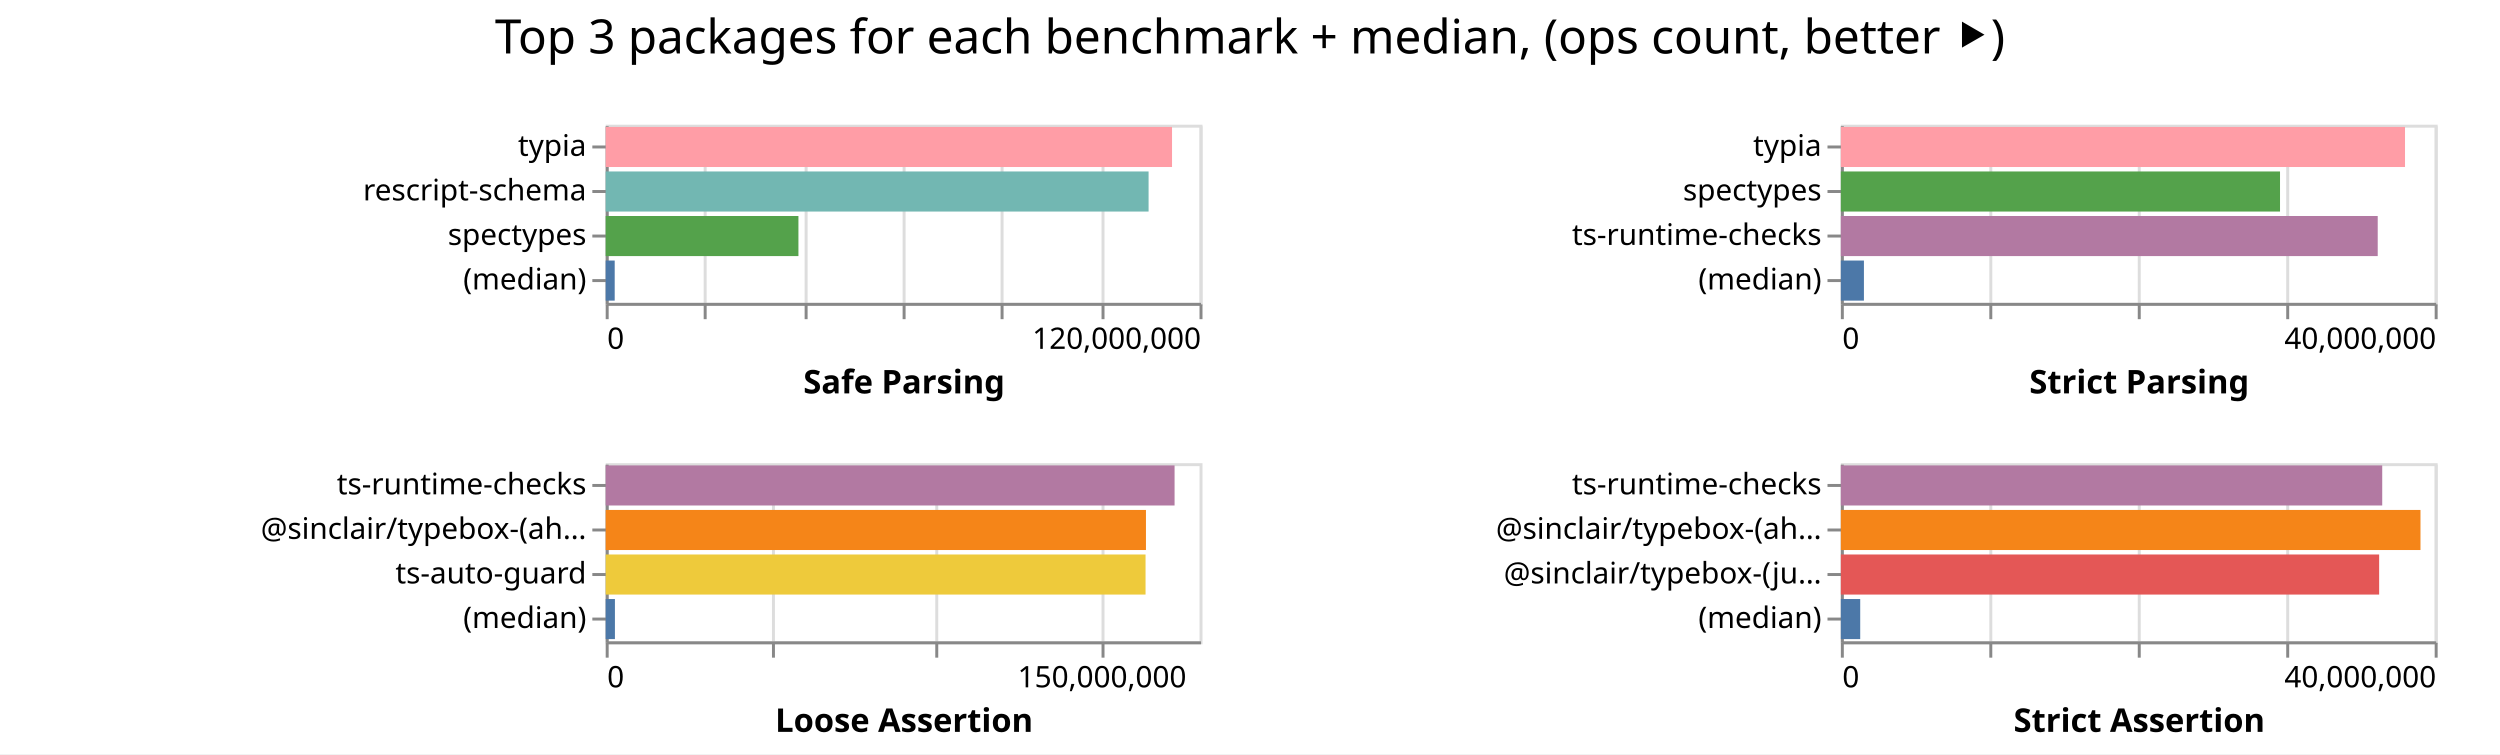
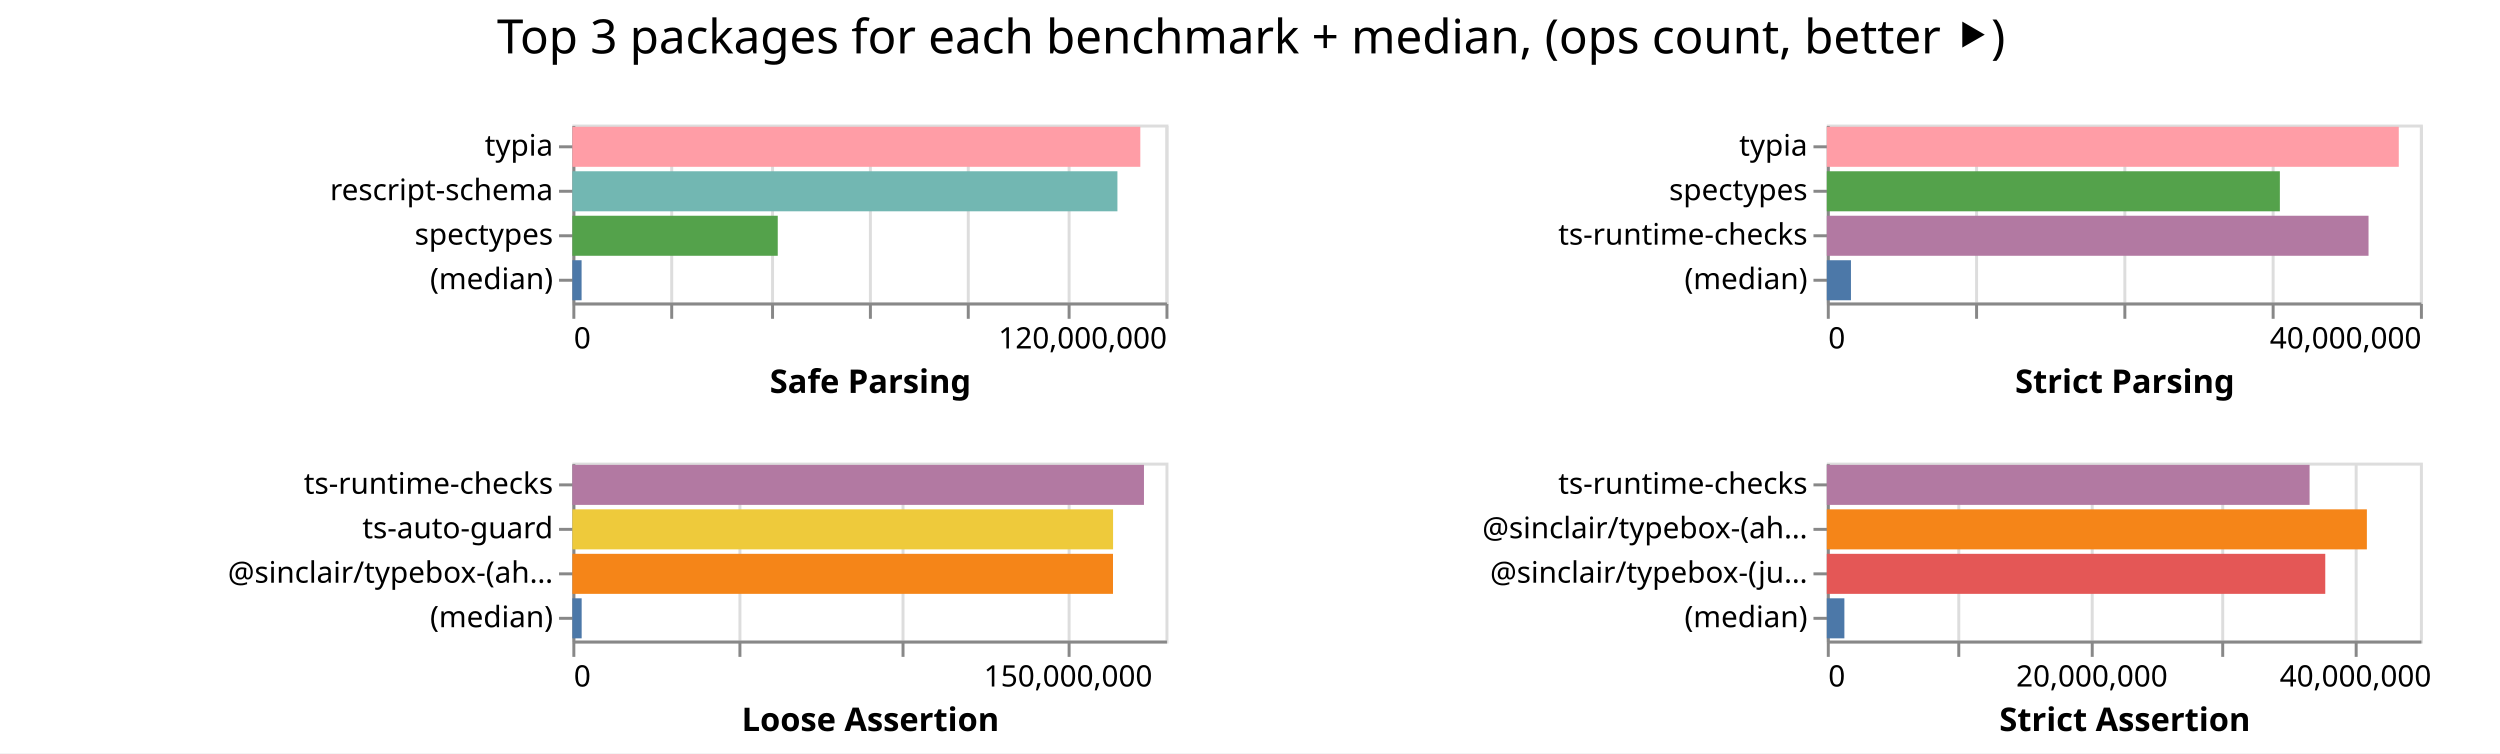
- <svg xmlns="http://www.w3.org/2000/svg" width="842" height="254" class="marks">
-   <path fill="#fff" d="M0 0h842v254H0z" />
+ <svg xmlns="http://www.w3.org/2000/svg" width="843" height="254" class="marks">
+   <path fill="#fff" d="M0 0h843v254H0z" />
  <g fill="none" stroke-miterlimit="10" aria-roledescription="group mark container" class="mark-group role-frame root">
-     <path d="M204 42" aria-hidden="true" class="background" />
+     <path d="M193 42" aria-hidden="true" class="background" />
    <g aria-roledescription="group mark container" class="mark-group role-scope child__Safe_Parsing_group">
-       <path stroke="#ddd" d="M204.5 42.5h200v60h-200Z" aria-hidden="true" class="background" />
+       <path stroke="#ddd" d="M193.5 42.5h200v60h-200Z" aria-hidden="true" class="background" />
      <g aria-hidden="true" class="mark-group role-axis">
-         <path d="M204.5 102.5" aria-hidden="true" class="background" pointer-events="none" />
+         <path d="M193.5 102.5" aria-hidden="true" class="background" pointer-events="none" />
        <g stroke="#ddd" class="mark-rule role-axis-grid" pointer-events="none">
-           <path d="M204.5 102.5v-60M237.5 102.5v-60M271.5 102.5v-60M304.5 102.5v-60M337.5 102.5v-60M371.5 102.5v-60M404.5 102.5v-60" />
+           <path d="M193.5 102.5v-60M226.5 102.5v-60M260.5 102.5v-60M293.5 102.5v-60M326.5 102.5v-60M360.5 102.5v-60M393.5 102.5v-60" />
        </g>
      </g>
      <g aria-label="X-axis titled 'Safe Parsing' for a linear scale with values from 0 to 120,000,000" aria-roledescription="axis" class="mark-group role-axis" pointer-events="none">
-         <path d="M204.5 102.5" aria-hidden="true" class="background" />
+         <path d="M193.5 102.5" aria-hidden="true" class="background" />
        <g stroke="#888" class="mark-rule role-axis-tick">
-           <path d="M204.5 102.5v5M237.5 102.5v5M271.5 102.5v5M304.5 102.5v5M337.5 102.5v5M371.5 102.5v5M404.5 102.5v5" />
+           <path d="M193.5 102.5v5M226.5 102.5v5M260.5 102.5v5M293.5 102.5v5M326.5 102.5v5M360.5 102.5v5M393.5 102.5v5" />
        </g>
        <g fill="#000" class="mark-text role-axis-label" font-family="sans-serif" font-size="10">
-           <text transform="translate(204.5 117.5)">0</text>
-           <text text-anchor="end" transform="translate(404.5 117.5)">120,000,000</text>
+           <text transform="translate(193.5 117.5)">0</text>
+           <text text-anchor="end" transform="translate(393.5 117.5)">120,000,000</text>
        </g>
-         <path stroke="#888" d="M204.5 102.5h200" class="mark-rule role-axis-domain" />
-         <text fill="#000" class="mark-text role-axis-title" font-family="sans-serif" font-size="11" font-weight="bold" text-anchor="middle" transform="translate(304.5 132.5)">Safe Parsing</text>
+         <path stroke="#888" d="M193.5 102.5h200" class="mark-rule role-axis-domain" />
+         <text fill="#000" class="mark-text role-axis-title" font-family="sans-serif" font-size="11" font-weight="bold" text-anchor="middle" transform="translate(293.5 132.5)">Safe Parsing</text>
      </g>
      <g aria-label="Y-axis for a discrete scale with 4 values: typia, rescript-schema, spectypes, (median)" aria-roledescription="axis" class="mark-group role-axis" pointer-events="none">
-         <path d="M204.5 42.5" aria-hidden="true" class="background" />
+         <path d="M193.5 42.5" aria-hidden="true" class="background" />
        <g stroke="#888" class="mark-rule role-axis-tick">
-           <path d="M204.5 49.5h-5M204.5 64.5h-5M204.5 79.5h-5M204.5 94.5h-5" />
+           <path d="M193.5 49.5h-5M193.5 64.5h-5M193.5 79.5h-5M193.5 94.5h-5" />
        </g>
        <g fill="#000" class="mark-text role-axis-label" font-family="sans-serif" font-size="10" text-anchor="end">
-           <text transform="translate(197.5 52.5)">typia</text>
-           <text transform="translate(197.5 67.5)">rescript-schema</text>
-           <text transform="translate(197.5 82.5)">spectypes</text>
-           <text transform="translate(197.5 97.5)">(median)</text>
+           <text transform="translate(186.5 52.5)">typia</text>
+           <text transform="translate(186.5 67.5)">rescript-schema</text>
+           <text transform="translate(186.5 82.5)">spectypes</text>
+           <text transform="translate(186.5 97.5)">(median)</text>
        </g>
-         <path stroke="#888" d="M204.5 42.5v60" class="mark-rule role-axis-domain" />
+         <path stroke="#888" d="M193.5 42.5v60" class="mark-rule role-axis-domain" />
      </g>
      <g aria-roledescription="rect mark container" class="mark-rect role-mark child__Safe_Parsing_marks">
-         <path fill="#ff9da6" d="M204 42.75h190.74v13.5H204Z" aria-label="Safe Parsing: 114443667; name: typia" aria-roledescription="bar" />
-         <path fill="#72b7b2" d="M204 57.75h182.844v13.5H204Z" aria-label="Safe Parsing: 109706158; name: rescript-schema" aria-roledescription="bar" />
-         <path fill="#54a24b" d="M204 72.75h64.913v13.5H204Z" aria-label="Safe Parsing: 38947823; name: spectypes" aria-roledescription="bar" />
-         <path fill="#4c78a8" d="M204 87.75h3.032v13.5H204Z" aria-label="Safe Parsing: 1819340.5; name: (median)" aria-roledescription="bar" />
+         <path fill="#ff9da6" d="M193 42.75h191.514v13.5H193Z" aria-label="Safe Parsing: 114908433; name: typia" aria-roledescription="bar" />
+         <path fill="#72b7b2" d="M193 57.75h183.795v13.5H193Z" aria-label="Safe Parsing: 110276812; name: rescript-schema" aria-roledescription="bar" />
+         <path fill="#54a24b" d="M193 72.75h69.258v13.5H193Z" aria-label="Safe Parsing: 41555092; name: spectypes" aria-roledescription="bar" />
+         <path fill="#4c78a8" d="M193 87.75h3.112v13.5H193Z" aria-label="Safe Parsing: 1867189; name: (median)" aria-roledescription="bar" />
      </g>
    </g>
    <g aria-roledescription="group mark container" class="mark-group role-scope child__Strict_Parsing_group">
-       <path stroke="#ddd" d="M620.5 42.5h200v60h-200Z" aria-hidden="true" class="background" />
+       <path stroke="#ddd" d="M616.5 42.5h200v60h-200Z" aria-hidden="true" class="background" />
      <g aria-hidden="true" class="mark-group role-axis">
-         <path d="M620.5 102.5" aria-hidden="true" class="background" pointer-events="none" />
+         <path d="M616.5 102.5" aria-hidden="true" class="background" pointer-events="none" />
        <g stroke="#ddd" class="mark-rule role-axis-grid" pointer-events="none">
-           <path d="M620.5 102.5v-60M670.5 102.5v-60M720.5 102.5v-60M770.5 102.5v-60M820.5 102.5v-60" />
+           <path d="M616.5 102.5v-60M666.5 102.5v-60M716.5 102.5v-60M766.5 102.5v-60M816.5 102.5v-60" />
        </g>
      </g>
      <g aria-label="X-axis titled 'Strict Parsing' for a linear scale with values from 0 to 40,000,000" aria-roledescription="axis" class="mark-group role-axis" pointer-events="none">
-         <path d="M620.5 102.5" aria-hidden="true" class="background" />
+         <path d="M616.5 102.5" aria-hidden="true" class="background" />
        <g stroke="#888" class="mark-rule role-axis-tick">
-           <path d="M620.5 102.5v5M670.5 102.5v5M720.5 102.5v5M770.5 102.5v5M820.5 102.5v5" />
+           <path d="M616.5 102.5v5M666.5 102.5v5M716.5 102.5v5M766.5 102.5v5M816.5 102.5v5" />
        </g>
        <g fill="#000" class="mark-text role-axis-label" font-family="sans-serif" font-size="10">
-           <text transform="translate(620.5 117.5)">0</text>
-           <text text-anchor="end" transform="translate(820.5 117.5)">40,000,000</text>
+           <text transform="translate(616.5 117.5)">0</text>
+           <text text-anchor="end" transform="translate(816.5 117.5)">40,000,000</text>
        </g>
-         <path stroke="#888" d="M620.5 102.5h200" class="mark-rule role-axis-domain" />
-         <text fill="#000" class="mark-text role-axis-title" font-family="sans-serif" font-size="11" font-weight="bold" text-anchor="middle" transform="translate(720.5 132.5)">Strict Parsing</text>
+         <path stroke="#888" d="M616.5 102.5h200" class="mark-rule role-axis-domain" />
+         <text fill="#000" class="mark-text role-axis-title" font-family="sans-serif" font-size="11" font-weight="bold" text-anchor="middle" transform="translate(716.5 132.5)">Strict Parsing</text>
      </g>
      <g aria-label="Y-axis for a discrete scale with 4 values: typia, spectypes, ts-runtime-checks, (median)" aria-roledescription="axis" class="mark-group role-axis" pointer-events="none">
-         <path d="M620.5 42.5" aria-hidden="true" class="background" />
+         <path d="M616.5 42.5" aria-hidden="true" class="background" />
        <g stroke="#888" class="mark-rule role-axis-tick">
-           <path d="M620.5 49.5h-5M620.5 64.5h-5M620.5 79.5h-5M620.5 94.5h-5" />
+           <path d="M616.5 49.5h-5M616.5 64.5h-5M616.5 79.5h-5M616.5 94.5h-5" />
        </g>
        <g fill="#000" class="mark-text role-axis-label" font-family="sans-serif" font-size="10" text-anchor="end">
-           <text transform="translate(613.5 52.5)">typia</text>
-           <text transform="translate(613.5 67.5)">spectypes</text>
-           <text transform="translate(613.5 82.5)">ts-runtime-checks</text>
-           <text transform="translate(613.5 97.5)">(median)</text>
+           <text transform="translate(609.5 52.5)">typia</text>
+           <text transform="translate(609.5 67.5)">spectypes</text>
+           <text transform="translate(609.5 82.5)">ts-runtime-checks</text>
+           <text transform="translate(609.5 97.5)">(median)</text>
        </g>
-         <path stroke="#888" d="M620.5 42.5v60" class="mark-rule role-axis-domain" />
+         <path stroke="#888" d="M616.5 42.5v60" class="mark-rule role-axis-domain" />
      </g>
      <g aria-roledescription="rect mark container" class="mark-rect role-mark child__Strict_Parsing_marks">
-         <path fill="#ff9da6" d="M620 42.75h190.008v13.5H620Z" aria-label="Strict Parsing: 38001599; name: typia" aria-roledescription="bar" />
-         <path fill="#54a24b" d="M620 57.75h147.912v13.5H620Z" aria-label="Strict Parsing: 29582393; name: spectypes" aria-roledescription="bar" />
-         <path fill="#b279a2" d="M620 72.75h180.816v13.5H620Z" aria-label="Strict Parsing: 36163238; name: ts-runtime-checks" aria-roledescription="bar" />
-         <path fill="#4c78a8" d="M620 87.75h7.769v13.5H620Z" aria-label="Strict Parsing: 1553704.5; name: (median)" aria-roledescription="bar" />
+         <path fill="#ff9da6" d="M616 42.75h192.87v13.5H616Z" aria-label="Strict Parsing: 38574190; name: typia" aria-roledescription="bar" />
+         <path fill="#54a24b" d="M616 57.75h152.771v13.5H616Z" aria-label="Strict Parsing: 30554283; name: spectypes" aria-roledescription="bar" />
+         <path fill="#b279a2" d="M616 72.75h182.67v13.5H616Z" aria-label="Strict Parsing: 36534092; name: ts-runtime-checks" aria-roledescription="bar" />
+         <path fill="#4c78a8" d="M616 87.75h8.14v13.5H616Z" aria-label="Strict Parsing: 1627972; name: (median)" aria-roledescription="bar" />
      </g>
    </g>
    <g aria-roledescription="group mark container" class="mark-group role-scope child__Loose_Assertion_group">
-       <path stroke="#ddd" d="M204.5 156.5h200v60h-200Z" aria-hidden="true" class="background" />
+       <path stroke="#ddd" d="M193.5 156.5h200v60h-200Z" aria-hidden="true" class="background" />
      <g aria-hidden="true" class="mark-group role-axis">
-         <path d="M204.5 216.5" aria-hidden="true" class="background" pointer-events="none" />
+         <path d="M193.5 216.5" aria-hidden="true" class="background" pointer-events="none" />
        <g stroke="#ddd" class="mark-rule role-axis-grid" pointer-events="none">
-           <path d="M204.5 216.5v-60M260.5 216.5v-60M315.5 216.5v-60M371.5 216.5v-60" />
+           <path d="M193.5 216.5v-60M249.5 216.5v-60M304.5 216.5v-60M360.5 216.5v-60" />
        </g>
      </g>
      <g aria-label="X-axis titled 'Loose Assertion' for a linear scale with values from 0 to 180,000,000" aria-roledescription="axis" class="mark-group role-axis" pointer-events="none">
-         <path d="M204.5 216.5" aria-hidden="true" class="background" />
+         <path d="M193.5 216.5" aria-hidden="true" class="background" />
        <g stroke="#888" class="mark-rule role-axis-tick">
-           <path d="M204.5 216.5v5M260.5 216.5v5M315.5 216.5v5M371.5 216.5v5" />
+           <path d="M193.5 216.5v5M249.5 216.5v5M304.5 216.5v5M360.5 216.5v5" />
        </g>
        <g fill="#000" class="mark-text role-axis-label" font-family="sans-serif" font-size="10">
-           <text transform="translate(204.5 231.5)">0</text>
-           <text text-anchor="middle" transform="translate(371.167 231.5)">150,000,000</text>
+           <text transform="translate(193.5 231.5)">0</text>
+           <text text-anchor="middle" transform="translate(360.167 231.5)">150,000,000</text>
        </g>
-         <path stroke="#888" d="M204.5 216.5h200" class="mark-rule role-axis-domain" />
-         <text fill="#000" class="mark-text role-axis-title" font-family="sans-serif" font-size="11" font-weight="bold" text-anchor="middle" transform="translate(304.5 246.5)">Loose Assertion</text>
+         <path stroke="#888" d="M193.5 216.5h200" class="mark-rule role-axis-domain" />
+         <text fill="#000" class="mark-text role-axis-title" font-family="sans-serif" font-size="11" font-weight="bold" text-anchor="middle" transform="translate(293.5 246.5)">Loose Assertion</text>
      </g>
-       <g aria-label="Y-axis for a discrete scale with 4 values: ts-runtime-checks, @sinclair/typebox-(ahead-of-time), ts-auto-guard, (median)" aria-roledescription="axis" class="mark-group role-axis" pointer-events="none">
-         <path d="M204.5 156.5" aria-hidden="true" class="background" />
+       <g aria-label="Y-axis for a discrete scale with 4 values: ts-runtime-checks, ts-auto-guard, @sinclair/typebox-(ahead-of-time), (median)" aria-roledescription="axis" class="mark-group role-axis" pointer-events="none">
+         <path d="M193.5 156.5" aria-hidden="true" class="background" />
        <g stroke="#888" class="mark-rule role-axis-tick">
-           <path d="M204.5 163.5h-5M204.5 178.5h-5M204.5 193.5h-5M204.5 208.5h-5" />
+           <path d="M193.5 163.5h-5M193.5 178.5h-5M193.5 193.5h-5M193.5 208.5h-5" />
        </g>
        <g fill="#000" class="mark-text role-axis-label" font-family="sans-serif" font-size="10" text-anchor="end">
-           <text transform="translate(197.5 166.5)">ts-runtime-checks</text>
-           <text transform="translate(197.5 181.5)">@sinclair/typebox-(ah…</text>
-           <text transform="translate(197.5 196.5)">ts-auto-guard</text>
-           <text transform="translate(197.5 211.5)">(median)</text>
+           <text transform="translate(186.5 166.5)">ts-runtime-checks</text>
+           <text transform="translate(186.5 181.5)">ts-auto-guard</text>
+           <text transform="translate(186.5 196.5)">@sinclair/typebox-(ah…</text>
+           <text transform="translate(186.5 211.5)">(median)</text>
        </g>
-         <path stroke="#888" d="M204.5 156.5v60" class="mark-rule role-axis-domain" />
+         <path stroke="#888" d="M193.5 156.5v60" class="mark-rule role-axis-domain" />
      </g>
      <g aria-roledescription="rect mark container" class="mark-rect role-mark child__Loose_Assertion_marks">
-         <path fill="#b279a2" d="M204 156.75h191.597v13.5H204Z" aria-label="Loose Assertion: 172437149; name: ts-runtime-checks" aria-roledescription="bar" />
-         <path fill="#f58518" d="M204 171.75h181.957v13.5H204Z" aria-label="Loose Assertion: 163761164; name: @sinclair/typebox-(ahead-of-time)" aria-roledescription="bar" />
-         <path fill="#eeca3b" d="M204 186.75h181.821v13.5H204Z" aria-label="Loose Assertion: 163638897; name: ts-auto-guard" aria-roledescription="bar" />
-         <path fill="#4c78a8" d="M204 201.75h3.106v13.5H204Z" aria-label="Loose Assertion: 2795261; name: (median)" aria-roledescription="bar" />
+         <path fill="#b279a2" d="M193 156.75h192.745v13.5H193Z" aria-label="Loose Assertion: 173470831; name: ts-runtime-checks" aria-roledescription="bar" />
+         <path fill="#eeca3b" d="M193 171.75h182.33v13.5H193Z" aria-label="Loose Assertion: 164097508; name: ts-auto-guard" aria-roledescription="bar" />
+         <path fill="#f58518" d="M193 186.75h182.303v13.5H193Z" aria-label="Loose Assertion: 164072685; name: @sinclair/typebox-(ahead-of-time)" aria-roledescription="bar" />
+         <path fill="#4c78a8" d="M193 201.75h3.137v13.5H193Z" aria-label="Loose Assertion: 2823111; name: (median)" aria-roledescription="bar" />
      </g>
    </g>
    <g aria-roledescription="group mark container" class="mark-group role-scope child__Strict_Assertion_group">
-       <path stroke="#ddd" d="M620.5 156.5h200v60h-200Z" aria-hidden="true" class="background" />
+       <path stroke="#ddd" d="M616.5 156.5h200v60h-200Z" aria-hidden="true" class="background" />
      <g aria-hidden="true" class="mark-group role-axis">
-         <path d="M620.5 216.5" aria-hidden="true" class="background" pointer-events="none" />
+         <path d="M616.5 216.5" aria-hidden="true" class="background" pointer-events="none" />
        <g stroke="#ddd" class="mark-rule role-axis-grid" pointer-events="none">
-           <path d="M620.5 216.5v-60M670.5 216.5v-60M720.5 216.5v-60M770.5 216.5v-60M820.5 216.5v-60" />
+           <path d="M616.5 216.5v-60M660.5 216.5v-60M705.5 216.5v-60M749.5 216.5v-60M794.5 216.5v-60" />
        </g>
      </g>
-       <g aria-label="X-axis titled 'Strict Assertion' for a linear scale with values from 0 to 40,000,000" aria-roledescription="axis" class="mark-group role-axis" pointer-events="none">
-         <path d="M620.5 216.5" aria-hidden="true" class="background" />
+       <g aria-label="X-axis titled 'Strict Assertion' for a linear scale with values from 0 to 45,000,000" aria-roledescription="axis" class="mark-group role-axis" pointer-events="none">
+         <path d="M616.5 216.5" aria-hidden="true" class="background" />
        <g stroke="#888" class="mark-rule role-axis-tick">
-           <path d="M620.5 216.5v5M670.5 216.5v5M720.5 216.5v5M770.5 216.5v5M820.5 216.5v5" />
+           <path d="M616.5 216.5v5M660.5 216.5v5M705.5 216.5v5M749.5 216.5v5M794.5 216.5v5" />
        </g>
        <g fill="#000" class="mark-text role-axis-label" font-family="sans-serif" font-size="10">
-           <text transform="translate(620.5 231.5)">0</text>
-           <text text-anchor="end" transform="translate(820.5 231.5)">40,000,000</text>
+           <text transform="translate(616.5 231.5)">0</text>
+           <text text-anchor="middle" transform="translate(705.389 231.5)">20,000,000</text>
+           <text text-anchor="middle" transform="translate(794.278 231.5)">40,000,000</text>
        </g>
-         <path stroke="#888" d="M620.5 216.5h200" class="mark-rule role-axis-domain" />
-         <text fill="#000" class="mark-text role-axis-title" font-family="sans-serif" font-size="11" font-weight="bold" text-anchor="middle" transform="translate(720.5 246.5)">Strict Assertion</text>
+         <path stroke="#888" d="M616.5 216.5h200" class="mark-rule role-axis-domain" />
+         <text fill="#000" class="mark-text role-axis-title" font-family="sans-serif" font-size="11" font-weight="bold" text-anchor="middle" transform="translate(716.5 246.5)">Strict Assertion</text>
      </g>
      <g aria-label="Y-axis for a discrete scale with 4 values: ts-runtime-checks, @sinclair/typebox-(ahead-of-time), @sinclair/typebox-(just-in-time), (median)" aria-roledescription="axis" class="mark-group role-axis" pointer-events="none">
-         <path d="M620.5 156.5" aria-hidden="true" class="background" />
+         <path d="M616.5 156.5" aria-hidden="true" class="background" />
        <g stroke="#888" class="mark-rule role-axis-tick">
-           <path d="M620.5 163.5h-5M620.5 178.5h-5M620.5 193.5h-5M620.5 208.5h-5" />
+           <path d="M616.5 163.5h-5M616.5 178.5h-5M616.5 193.5h-5M616.5 208.5h-5" />
        </g>
        <g fill="#000" class="mark-text role-axis-label" font-family="sans-serif" font-size="10" text-anchor="end">
-           <text transform="translate(613.5 166.5)">ts-runtime-checks</text>
-           <text transform="translate(613.5 181.5)">@sinclair/typebox-(ah…</text>
-           <text transform="translate(613.5 196.5)">@sinclair/typebox-(ju…</text>
-           <text transform="translate(613.5 211.5)">(median)</text>
+           <text transform="translate(609.5 166.5)">ts-runtime-checks</text>
+           <text transform="translate(609.5 181.5)">@sinclair/typebox-(ah…</text>
+           <text transform="translate(609.5 196.5)">@sinclair/typebox-(ju…</text>
+           <text transform="translate(609.5 211.5)">(median)</text>
        </g>
-         <path stroke="#888" d="M620.5 156.5v60" class="mark-rule role-axis-domain" />
+         <path stroke="#888" d="M616.5 156.5v60" class="mark-rule role-axis-domain" />
      </g>
      <g aria-roledescription="rect mark container" class="mark-rect role-mark child__Strict_Assertion_marks">
-         <path fill="#b279a2" d="M620 156.75h182.334v13.5H620Z" aria-label="Strict Assertion: 36466790; name: ts-runtime-checks" aria-roledescription="bar" />
-         <path fill="#f58518" d="M620 171.75h195.219v13.5H620Z" aria-label="Strict Assertion: 39043772; name: @sinclair/typebox-(ahead-of-time)" aria-roledescription="bar" />
-         <path fill="#e45756" d="M620 186.75h181.297v13.5H620Z" aria-label="Strict Assertion: 36259456; name: @sinclair/typebox-(just-in-time)" aria-roledescription="bar" />
-         <path fill="#4c78a8" d="M620 201.75h6.52v13.5H620Z" aria-label="Strict Assertion: 1303862.5; name: (median)" aria-roledescription="bar" />
+         <path fill="#b279a2" d="M616 156.75h162.794v13.5H616Z" aria-label="Strict Assertion: 36628725; name: ts-runtime-checks" aria-roledescription="bar" />
+         <path fill="#f58518" d="M616 171.75h182.11v13.5H616Z" aria-label="Strict Assertion: 40974940; name: @sinclair/typebox-(ahead-of-time)" aria-roledescription="bar" />
+         <path fill="#e45756" d="M616 186.75h168.08v13.5H616Z" aria-label="Strict Assertion: 37817946; name: @sinclair/typebox-(just-in-time)" aria-roledescription="bar" />
+         <path fill="#4c78a8" d="M616 201.75h5.926v13.5H616Z" aria-label="Strict Assertion: 1333320; name: (median)" aria-roledescription="bar" />
      </g>
    </g>
    <g class="mark-group role-title">
-       <path d="M421 5" aria-hidden="true" class="background" pointer-events="none" />
-       <text fill="#000" aria-label="Title text 'Top 3 packages for each benchmark + median, (ops count, better ⯈)'" aria-roledescription="title" class="mark-text role-title-text" font-family="sans-serif" font-size="16" pointer-events="none" text-anchor="middle" transform="translate(421 18)">Top 3 packages for each benchmark + median, (ops count, better ⯈)</text>
+       <path d="M421.889 5" aria-hidden="true" class="background" pointer-events="none" />
+       <text fill="#000" aria-label="Title text 'Top 3 packages for each benchmark + median, (ops count, better ⯈)'" aria-roledescription="title" class="mark-text role-title-text" font-family="sans-serif" font-size="16" pointer-events="none" text-anchor="middle" transform="translate(421.889 18)">Top 3 packages for each benchmark + median, (ops count, better ⯈)</text>
    </g>
  </g>
</svg>
